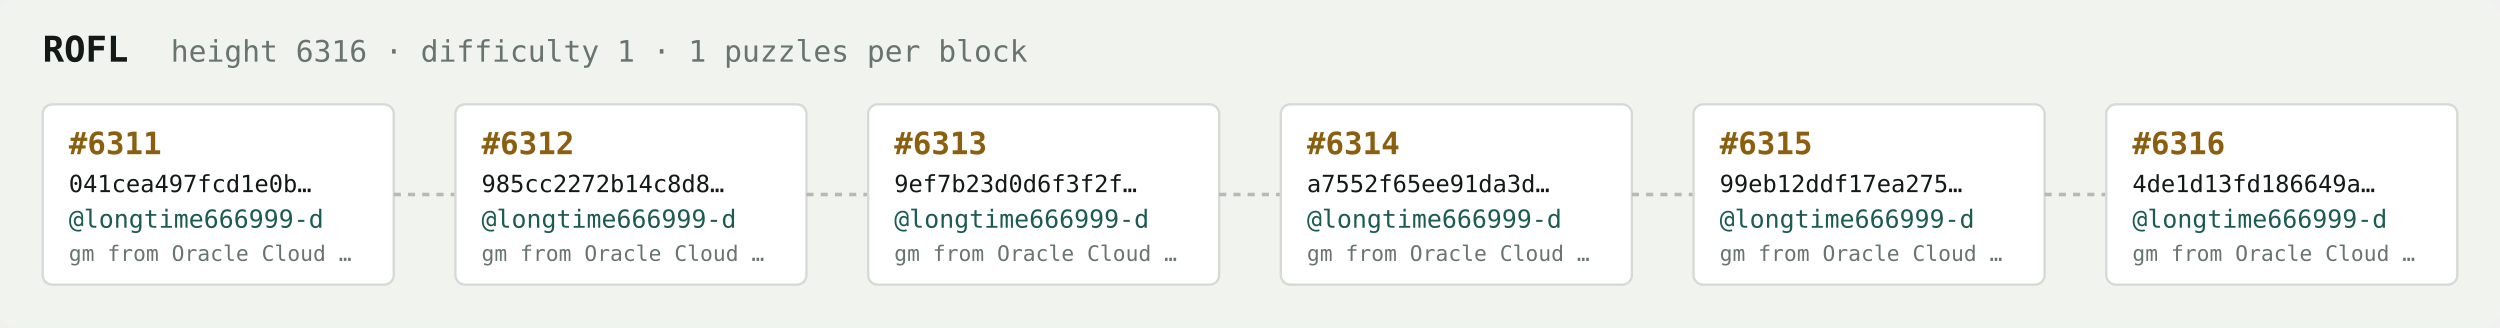
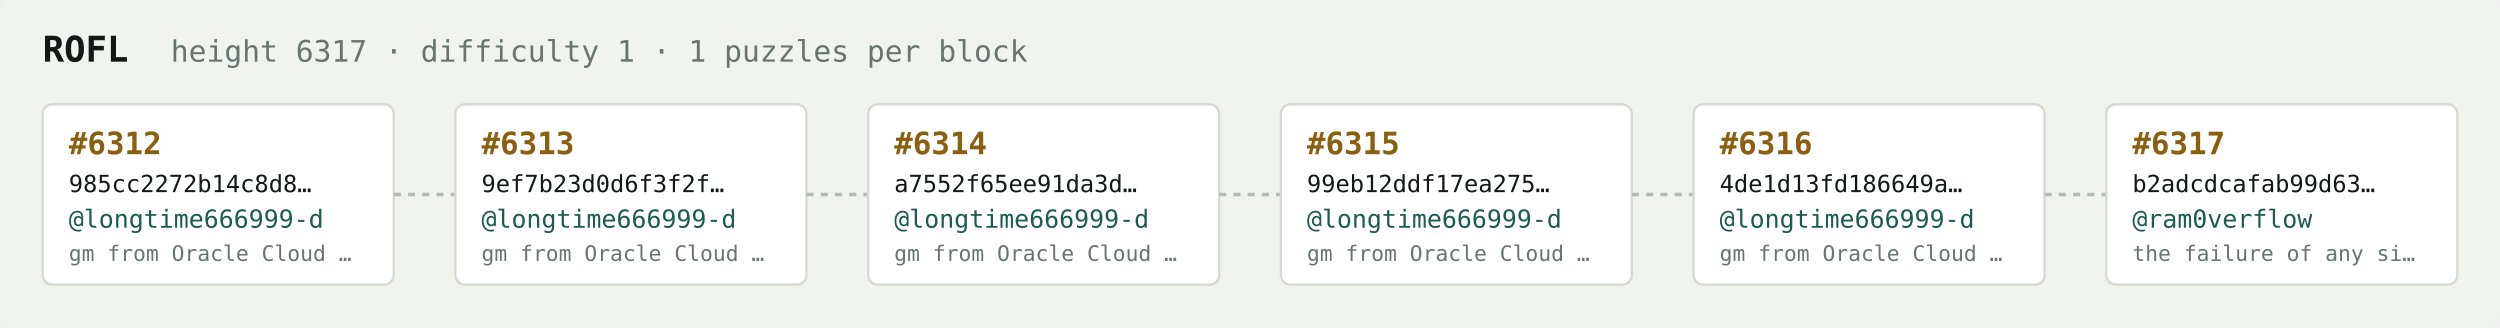
<svg xmlns="http://www.w3.org/2000/svg" width="1054" height="138" viewBox="0 0 1054 138" font-family="ui-monospace,SFMono-Regular,Menlo,monospace">
  <rect fill="#f1f3ef" width="1054" height="138" rx="6" />
  <text x="18" y="26" fill="#121916" font-size="15" font-weight="700">ROFL</text>
-   <text x="72" y="26" fill="#68746e" font-size="12.5">height 6316 · difficulty 1 · 1 puzzles per block</text>
+   <text x="72" y="26" fill="#68746e" font-size="12.5">height 6317 · difficulty 1 · 1 puzzles per block</text>
  <rect x="18" y="44" width="148" height="76" rx="4" fill="#ffffff" stroke="#d5dbd2" stroke-width="1" />
-   <text x="29" y="65" fill="#8a5f10" font-size="13" font-weight="700">#6311</text>
-   <text x="29" y="81" fill="#121916" font-size="10">041cea497fcd1e0b…</text>
+   <text x="29" y="65" fill="#8a5f10" font-size="13" font-weight="700">#6312</text>
+   <text x="29" y="81" fill="#121916" font-size="10">985cc2272b14c8d8…</text>
  <text x="29" y="96" fill="#1c5b52" font-size="10.5">@longtime666999-d</text>
  <text x="29" y="110" fill="#68746e" font-size="9">gm from Oracle Cloud …</text>
  <line x1="166" y1="82.0" x2="192" y2="82.0" stroke="#b3bcb4" stroke-width="1.5" stroke-dasharray="3 3" />
  <rect x="192" y="44" width="148" height="76" rx="4" fill="#ffffff" stroke="#d5dbd2" stroke-width="1" />
-   <text x="203" y="65" fill="#8a5f10" font-size="13" font-weight="700">#6312</text>
-   <text x="203" y="81" fill="#121916" font-size="10">985cc2272b14c8d8…</text>
+   <text x="203" y="65" fill="#8a5f10" font-size="13" font-weight="700">#6313</text>
+   <text x="203" y="81" fill="#121916" font-size="10">9ef7b23d0d6f3f2f…</text>
  <text x="203" y="96" fill="#1c5b52" font-size="10.5">@longtime666999-d</text>
  <text x="203" y="110" fill="#68746e" font-size="9">gm from Oracle Cloud …</text>
  <line x1="340" y1="82.0" x2="366" y2="82.0" stroke="#b3bcb4" stroke-width="1.5" stroke-dasharray="3 3" />
  <rect x="366" y="44" width="148" height="76" rx="4" fill="#ffffff" stroke="#d5dbd2" stroke-width="1" />
-   <text x="377" y="65" fill="#8a5f10" font-size="13" font-weight="700">#6313</text>
-   <text x="377" y="81" fill="#121916" font-size="10">9ef7b23d0d6f3f2f…</text>
+   <text x="377" y="65" fill="#8a5f10" font-size="13" font-weight="700">#6314</text>
+   <text x="377" y="81" fill="#121916" font-size="10">a7552f65ee91da3d…</text>
  <text x="377" y="96" fill="#1c5b52" font-size="10.5">@longtime666999-d</text>
  <text x="377" y="110" fill="#68746e" font-size="9">gm from Oracle Cloud …</text>
  <line x1="514" y1="82.0" x2="540" y2="82.0" stroke="#b3bcb4" stroke-width="1.5" stroke-dasharray="3 3" />
  <rect x="540" y="44" width="148" height="76" rx="4" fill="#ffffff" stroke="#d5dbd2" stroke-width="1" />
-   <text x="551" y="65" fill="#8a5f10" font-size="13" font-weight="700">#6314</text>
-   <text x="551" y="81" fill="#121916" font-size="10">a7552f65ee91da3d…</text>
+   <text x="551" y="65" fill="#8a5f10" font-size="13" font-weight="700">#6315</text>
+   <text x="551" y="81" fill="#121916" font-size="10">99eb12ddf17ea275…</text>
  <text x="551" y="96" fill="#1c5b52" font-size="10.5">@longtime666999-d</text>
  <text x="551" y="110" fill="#68746e" font-size="9">gm from Oracle Cloud …</text>
  <line x1="688" y1="82.0" x2="714" y2="82.0" stroke="#b3bcb4" stroke-width="1.5" stroke-dasharray="3 3" />
  <rect x="714" y="44" width="148" height="76" rx="4" fill="#ffffff" stroke="#d5dbd2" stroke-width="1" />
-   <text x="725" y="65" fill="#8a5f10" font-size="13" font-weight="700">#6315</text>
-   <text x="725" y="81" fill="#121916" font-size="10">99eb12ddf17ea275…</text>
+   <text x="725" y="65" fill="#8a5f10" font-size="13" font-weight="700">#6316</text>
+   <text x="725" y="81" fill="#121916" font-size="10">4de1d13fd186649a…</text>
  <text x="725" y="96" fill="#1c5b52" font-size="10.5">@longtime666999-d</text>
  <text x="725" y="110" fill="#68746e" font-size="9">gm from Oracle Cloud …</text>
  <line x1="862" y1="82.0" x2="888" y2="82.0" stroke="#b3bcb4" stroke-width="1.5" stroke-dasharray="3 3" />
  <rect x="888" y="44" width="148" height="76" rx="4" fill="#ffffff" stroke="#d5dbd2" stroke-width="1" />
-   <text x="899" y="65" fill="#8a5f10" font-size="13" font-weight="700">#6316</text>
-   <text x="899" y="81" fill="#121916" font-size="10">4de1d13fd186649a…</text>
-   <text x="899" y="96" fill="#1c5b52" font-size="10.5">@longtime666999-d</text>
-   <text x="899" y="110" fill="#68746e" font-size="9">gm from Oracle Cloud …</text>
+   <text x="899" y="65" fill="#8a5f10" font-size="13" font-weight="700">#6317</text>
+   <text x="899" y="81" fill="#121916" font-size="10">b2adcdcafab99d63…</text>
+   <text x="899" y="96" fill="#1c5b52" font-size="10.5">@ram0verflow</text>
+   <text x="899" y="110" fill="#68746e" font-size="9">the failure of any si…</text>
</svg>
